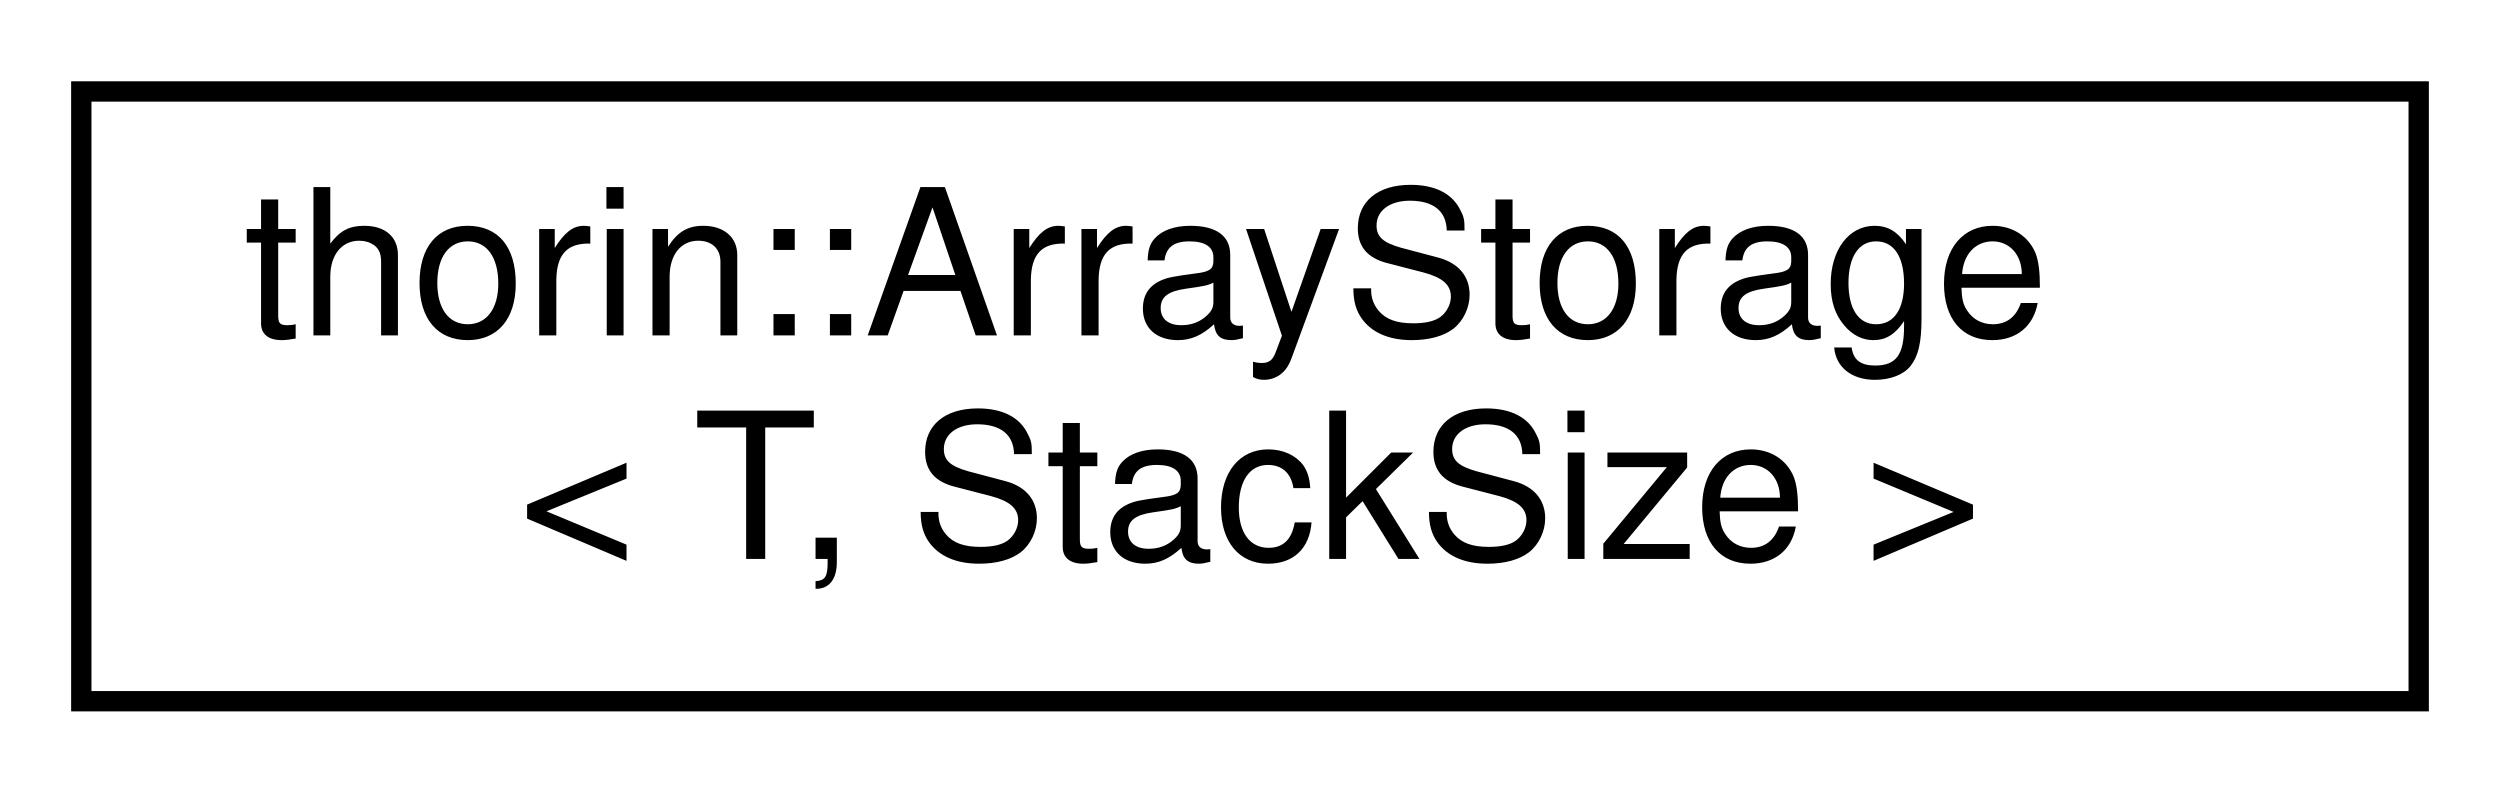
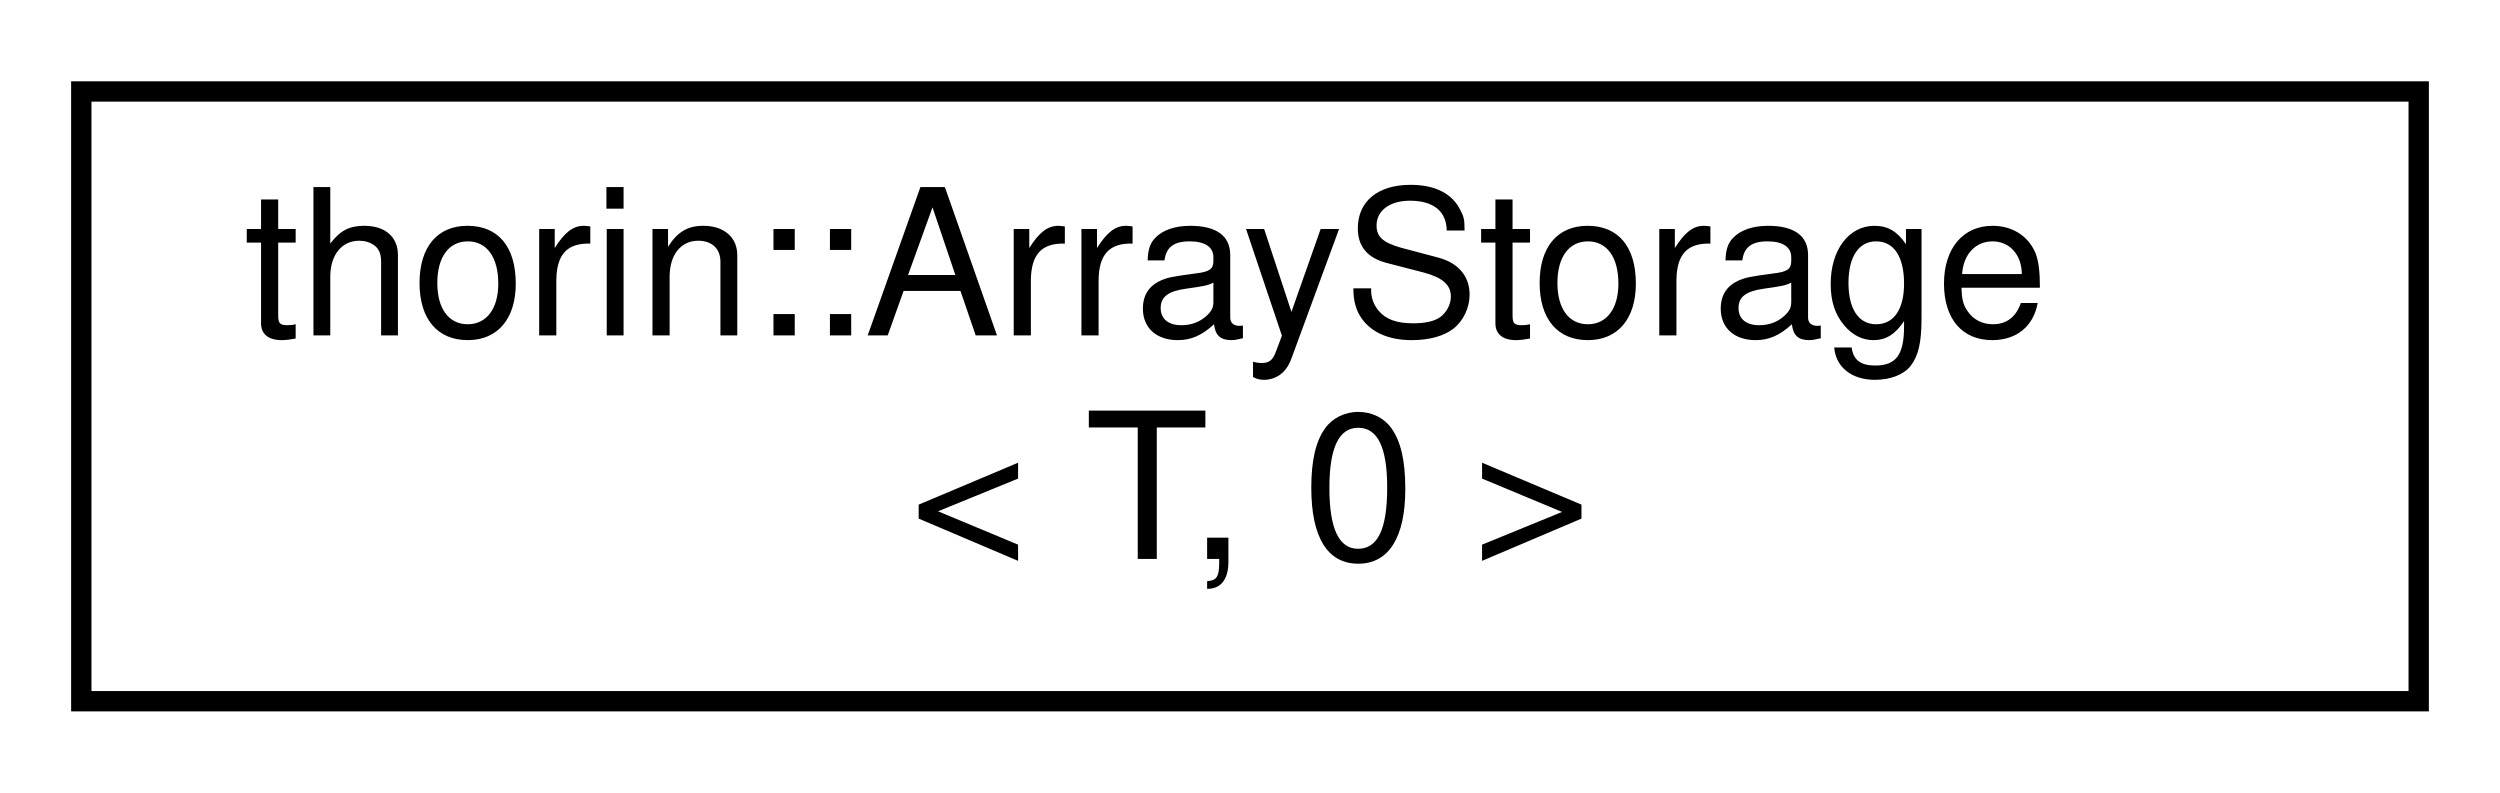
<svg xmlns="http://www.w3.org/2000/svg" xmlns:xlink="http://www.w3.org/1999/xlink" width="123pt" height="39pt" viewBox="0.00 0.00 123.00 39.00">
  <g id="graph0" class="graph" transform="scale(1 1) rotate(0) translate(4 35)">
    <g id="node1" class="node">
      <g id="a_node1">
-         <a xlink:href="classthorin_1_1ArrayStorage.html" target="_top" xlink:title=" ">
+         <a xlink:href="structthorin_1_1ArrayStorage_3_01T_00_010_01_4.html" target="_top" xlink:title=" ">
          <polygon fill="none" stroke="black" points="0,-0.5 0,-30.5 115,-30.5 115,-0.5 0,-0.5" />
          <text text-anchor="start" x="8" y="-18.5" font-family="Helvetica,sans-Serif" font-size="10.00">thorin::ArrayStorage</text>
-           <text text-anchor="middle" x="57.5" y="-7.5" font-family="Helvetica,sans-Serif" font-size="10.00">&lt; T, StackSize &gt;</text>
+           <text text-anchor="middle" x="57.5" y="-7.5" font-family="Helvetica,sans-Serif" font-size="10.00">&lt; T, 0 &gt;</text>
        </a>
      </g>
    </g>
  </g>
</svg>
